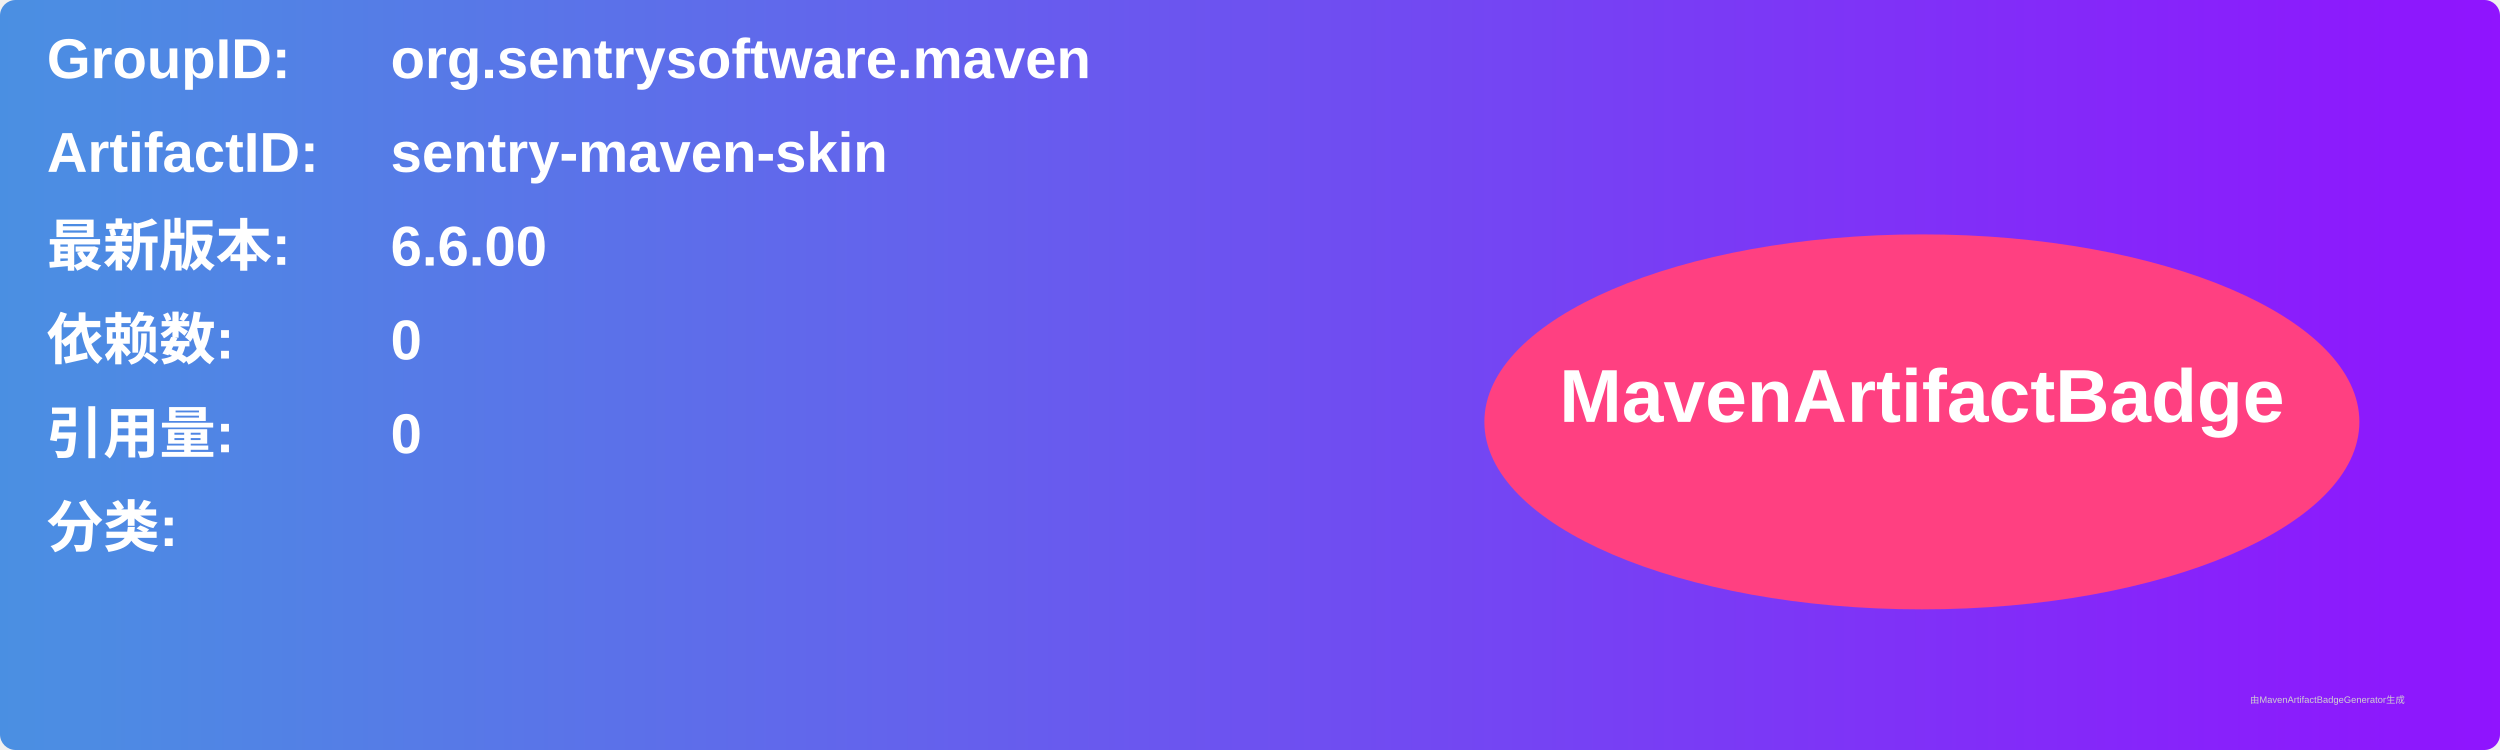
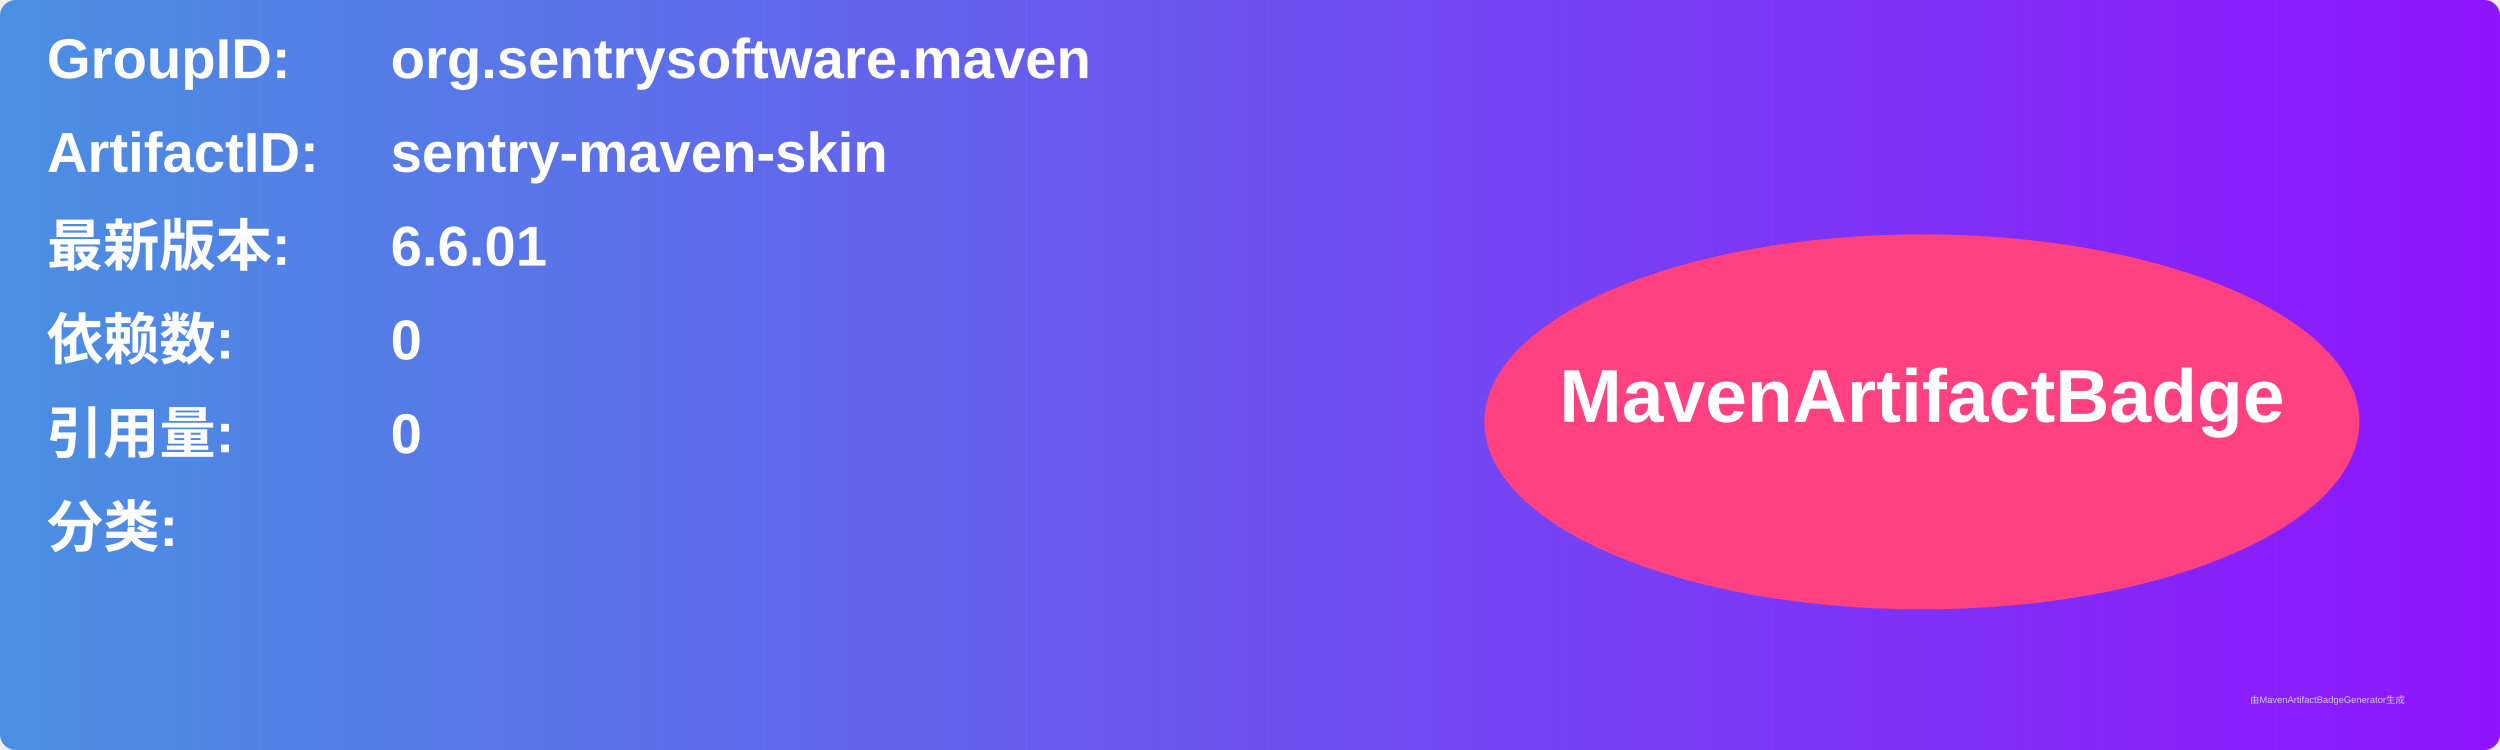
<svg xmlns="http://www.w3.org/2000/svg" width="800" height="240" viewBox="0 0 800 240">
  <linearGradient id="grad" x1="0%" y1="0%" x2="100%" y2="0%">
    <stop offset="0%" stop-color="#4a90e2" />
    <stop offset="100%" stop-color="#9013fe" />
  </linearGradient>
  <rect width="100%" height="100%" rx="5" ry="5" fill="url(#grad)" />
  <g transform="translate(15, 15)">
    <text x="0" y="10" font-family="Arial" font-size="18" fill="white" font-weight="bold" width="260">GroupID:</text>
    <text x="110" y="10" font-family="Arial" font-size="18" fill="white" font-weight="bold" width="460">org.sentrysoftware.maven</text>
    <text x="0" y="40" font-family="Arial" font-size="18" fill="white" font-weight="bold" width="260">ArtifactID:</text>
    <text x="110" y="40" font-family="Arial" font-size="18" fill="white" font-weight="bold" width="460">sentry-maven-skin</text>
    <text x="0" y="70" font-family="Arial" font-size="18" fill="white" font-weight="bold">最新版本:</text>
    <text x="110" y="70" font-family="Arial" font-size="18" fill="white" font-weight="bold">
-       <tspan font-weight="bold">6.6.00</tspan>
+       <tspan font-weight="bold">6.6.01</tspan>
    </text>
    <text x="0" y="100" font-family="Arial" font-size="18" fill="white" font-weight="bold">依赖数: </text>
    <text x="110" y="100" font-family="Arial" font-size="18" fill="white">
      <tspan font-weight="bold">0</tspan>
    </text>
    <text x="0" y="130" font-family="Arial" font-size="18" fill="white" font-weight="bold">引用量: </text>
    <text x="110" y="130" font-family="Arial" font-size="18" fill="white">
      <tspan font-weight="bold">0</tspan>
    </text>
    <text x="0" y="160" font-family="Arial" font-size="18" fill="white" font-weight="bold">分类:</text>
    <text x="10" y="190" font-family="Arial" font-size="10" fill="white">
      <tspan font-weight="bold" />
    </text>
    <ellipse cx="600" cy="120" rx="140" ry="60" fill="#ff4081" />
    <text x="600" y="120" text-anchor="middle" font-family="Arial" font-size="24" fill="white" font-weight="bold">MavenArtifactBadge</text>
  </g>
  <text x="720" y="225" font-family="Arial" font-size="3" fill="#d0d0d0">由MavenArtifactBadgeGenerator生成</text>
</svg>
